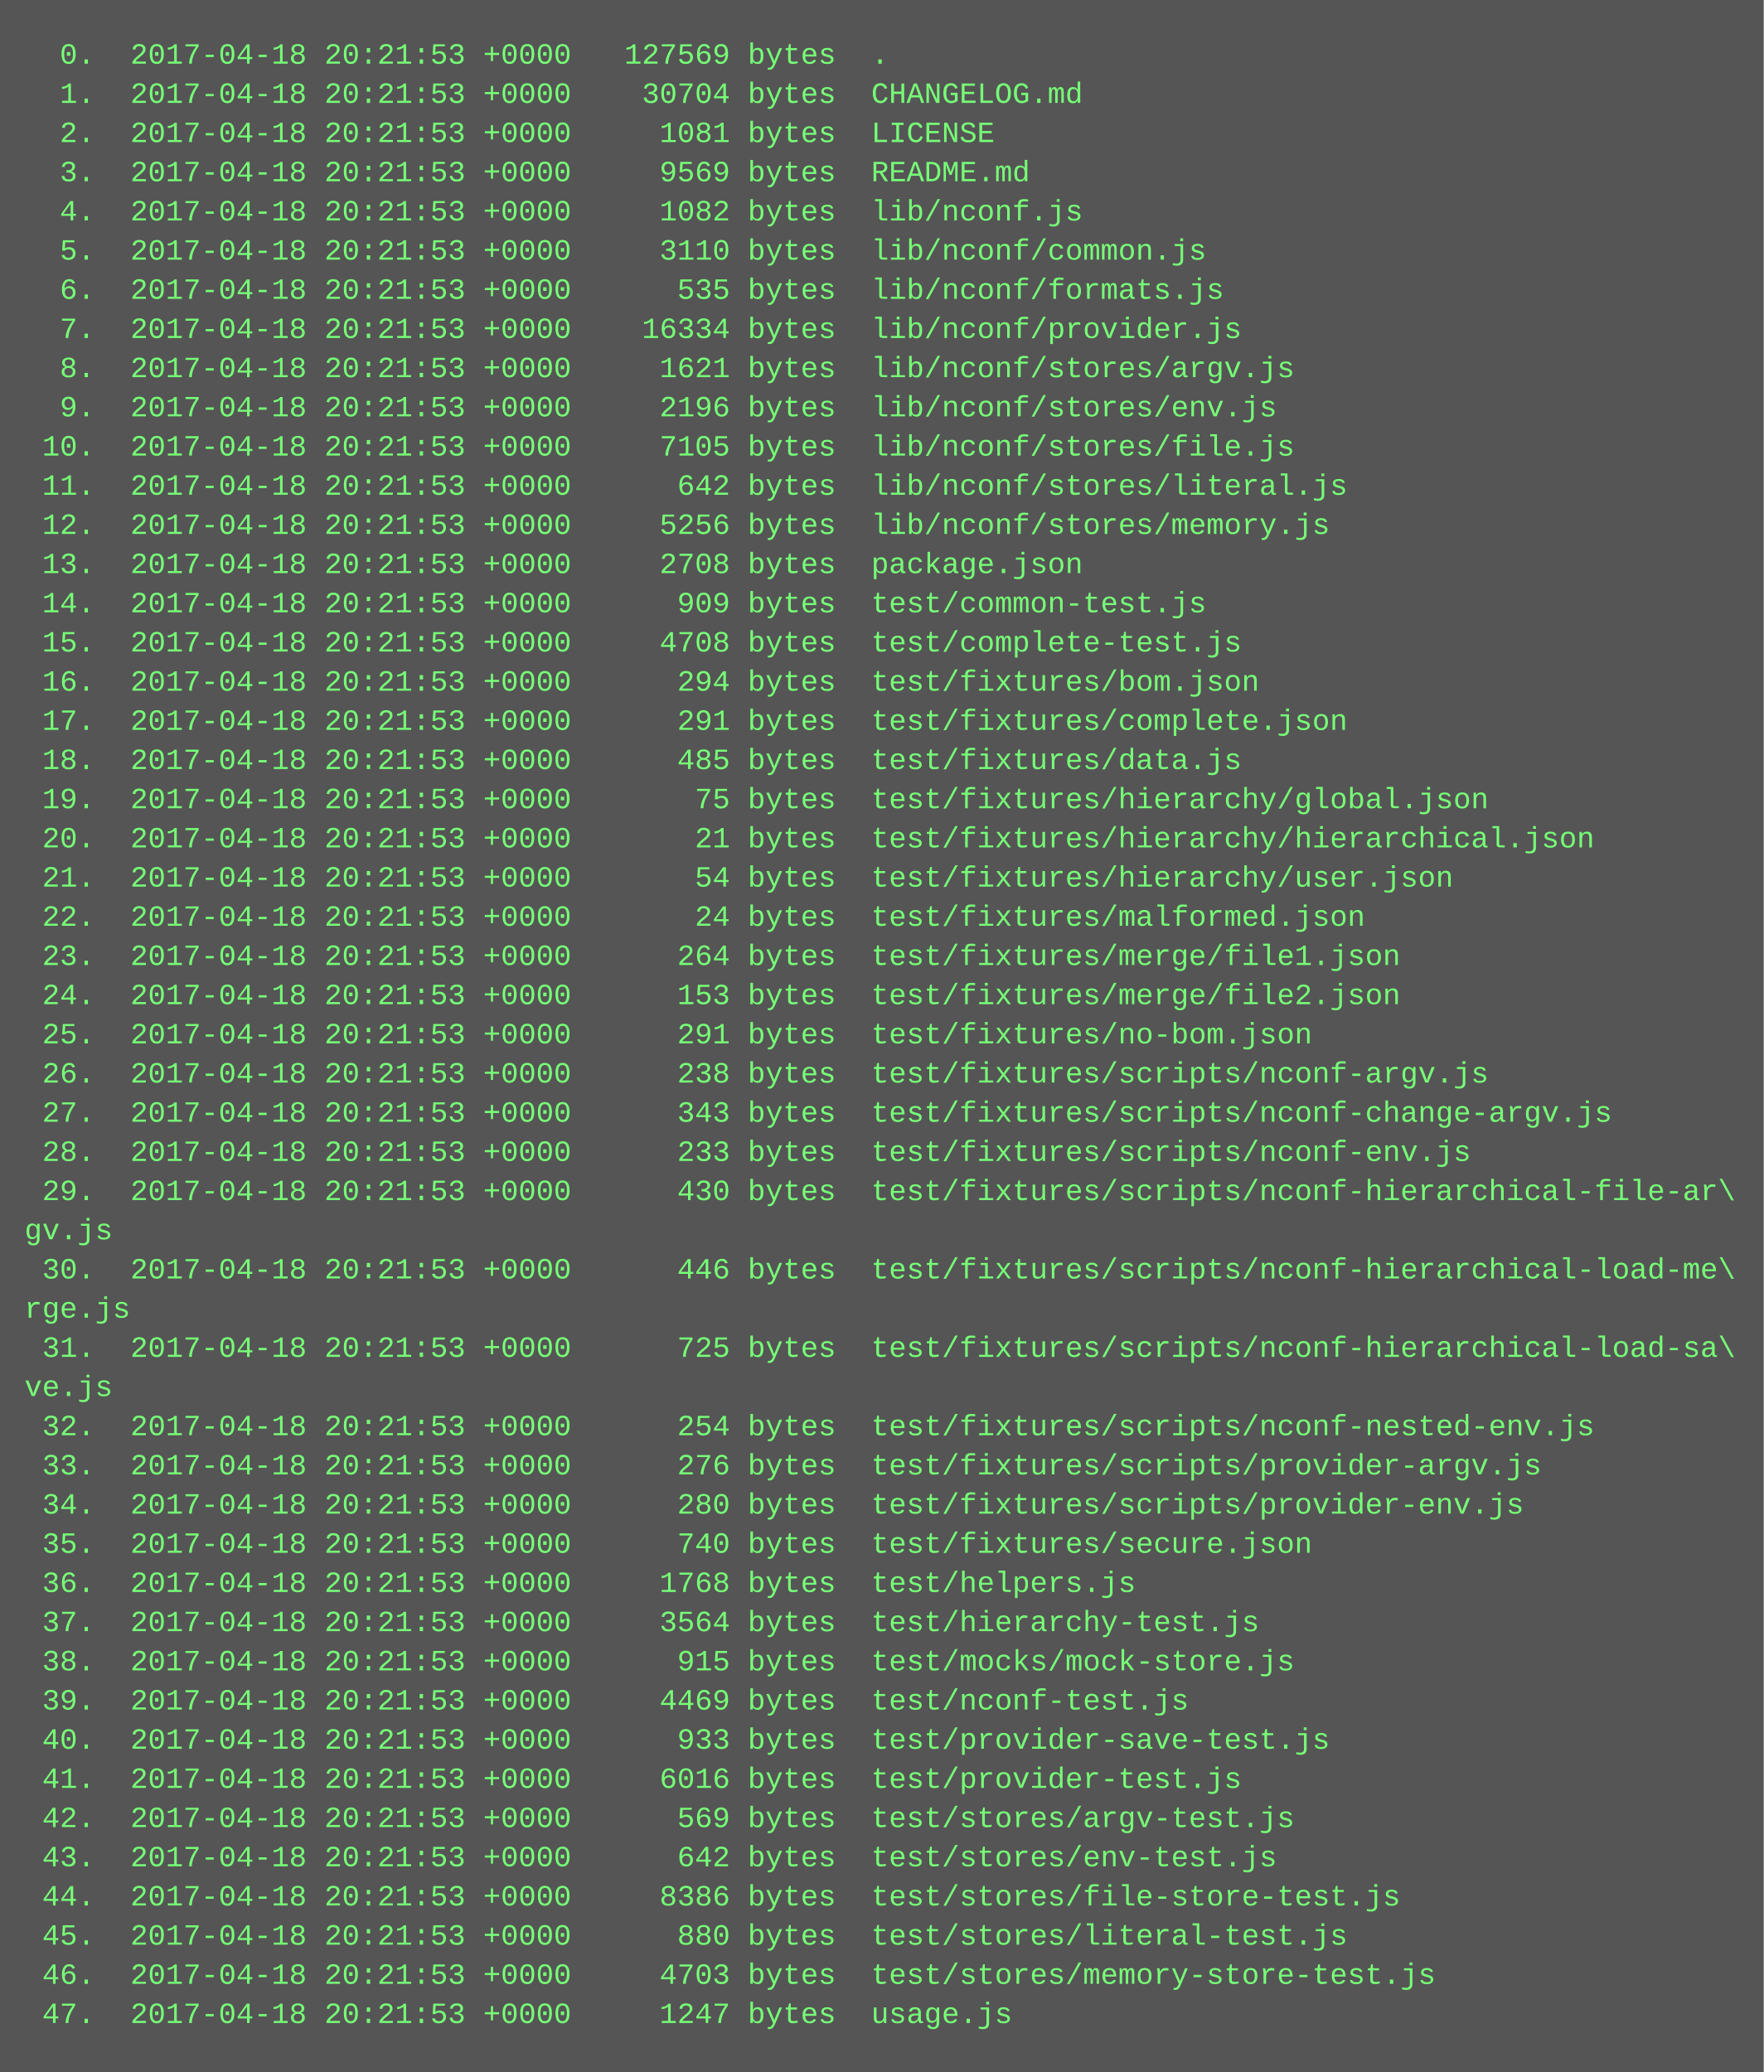
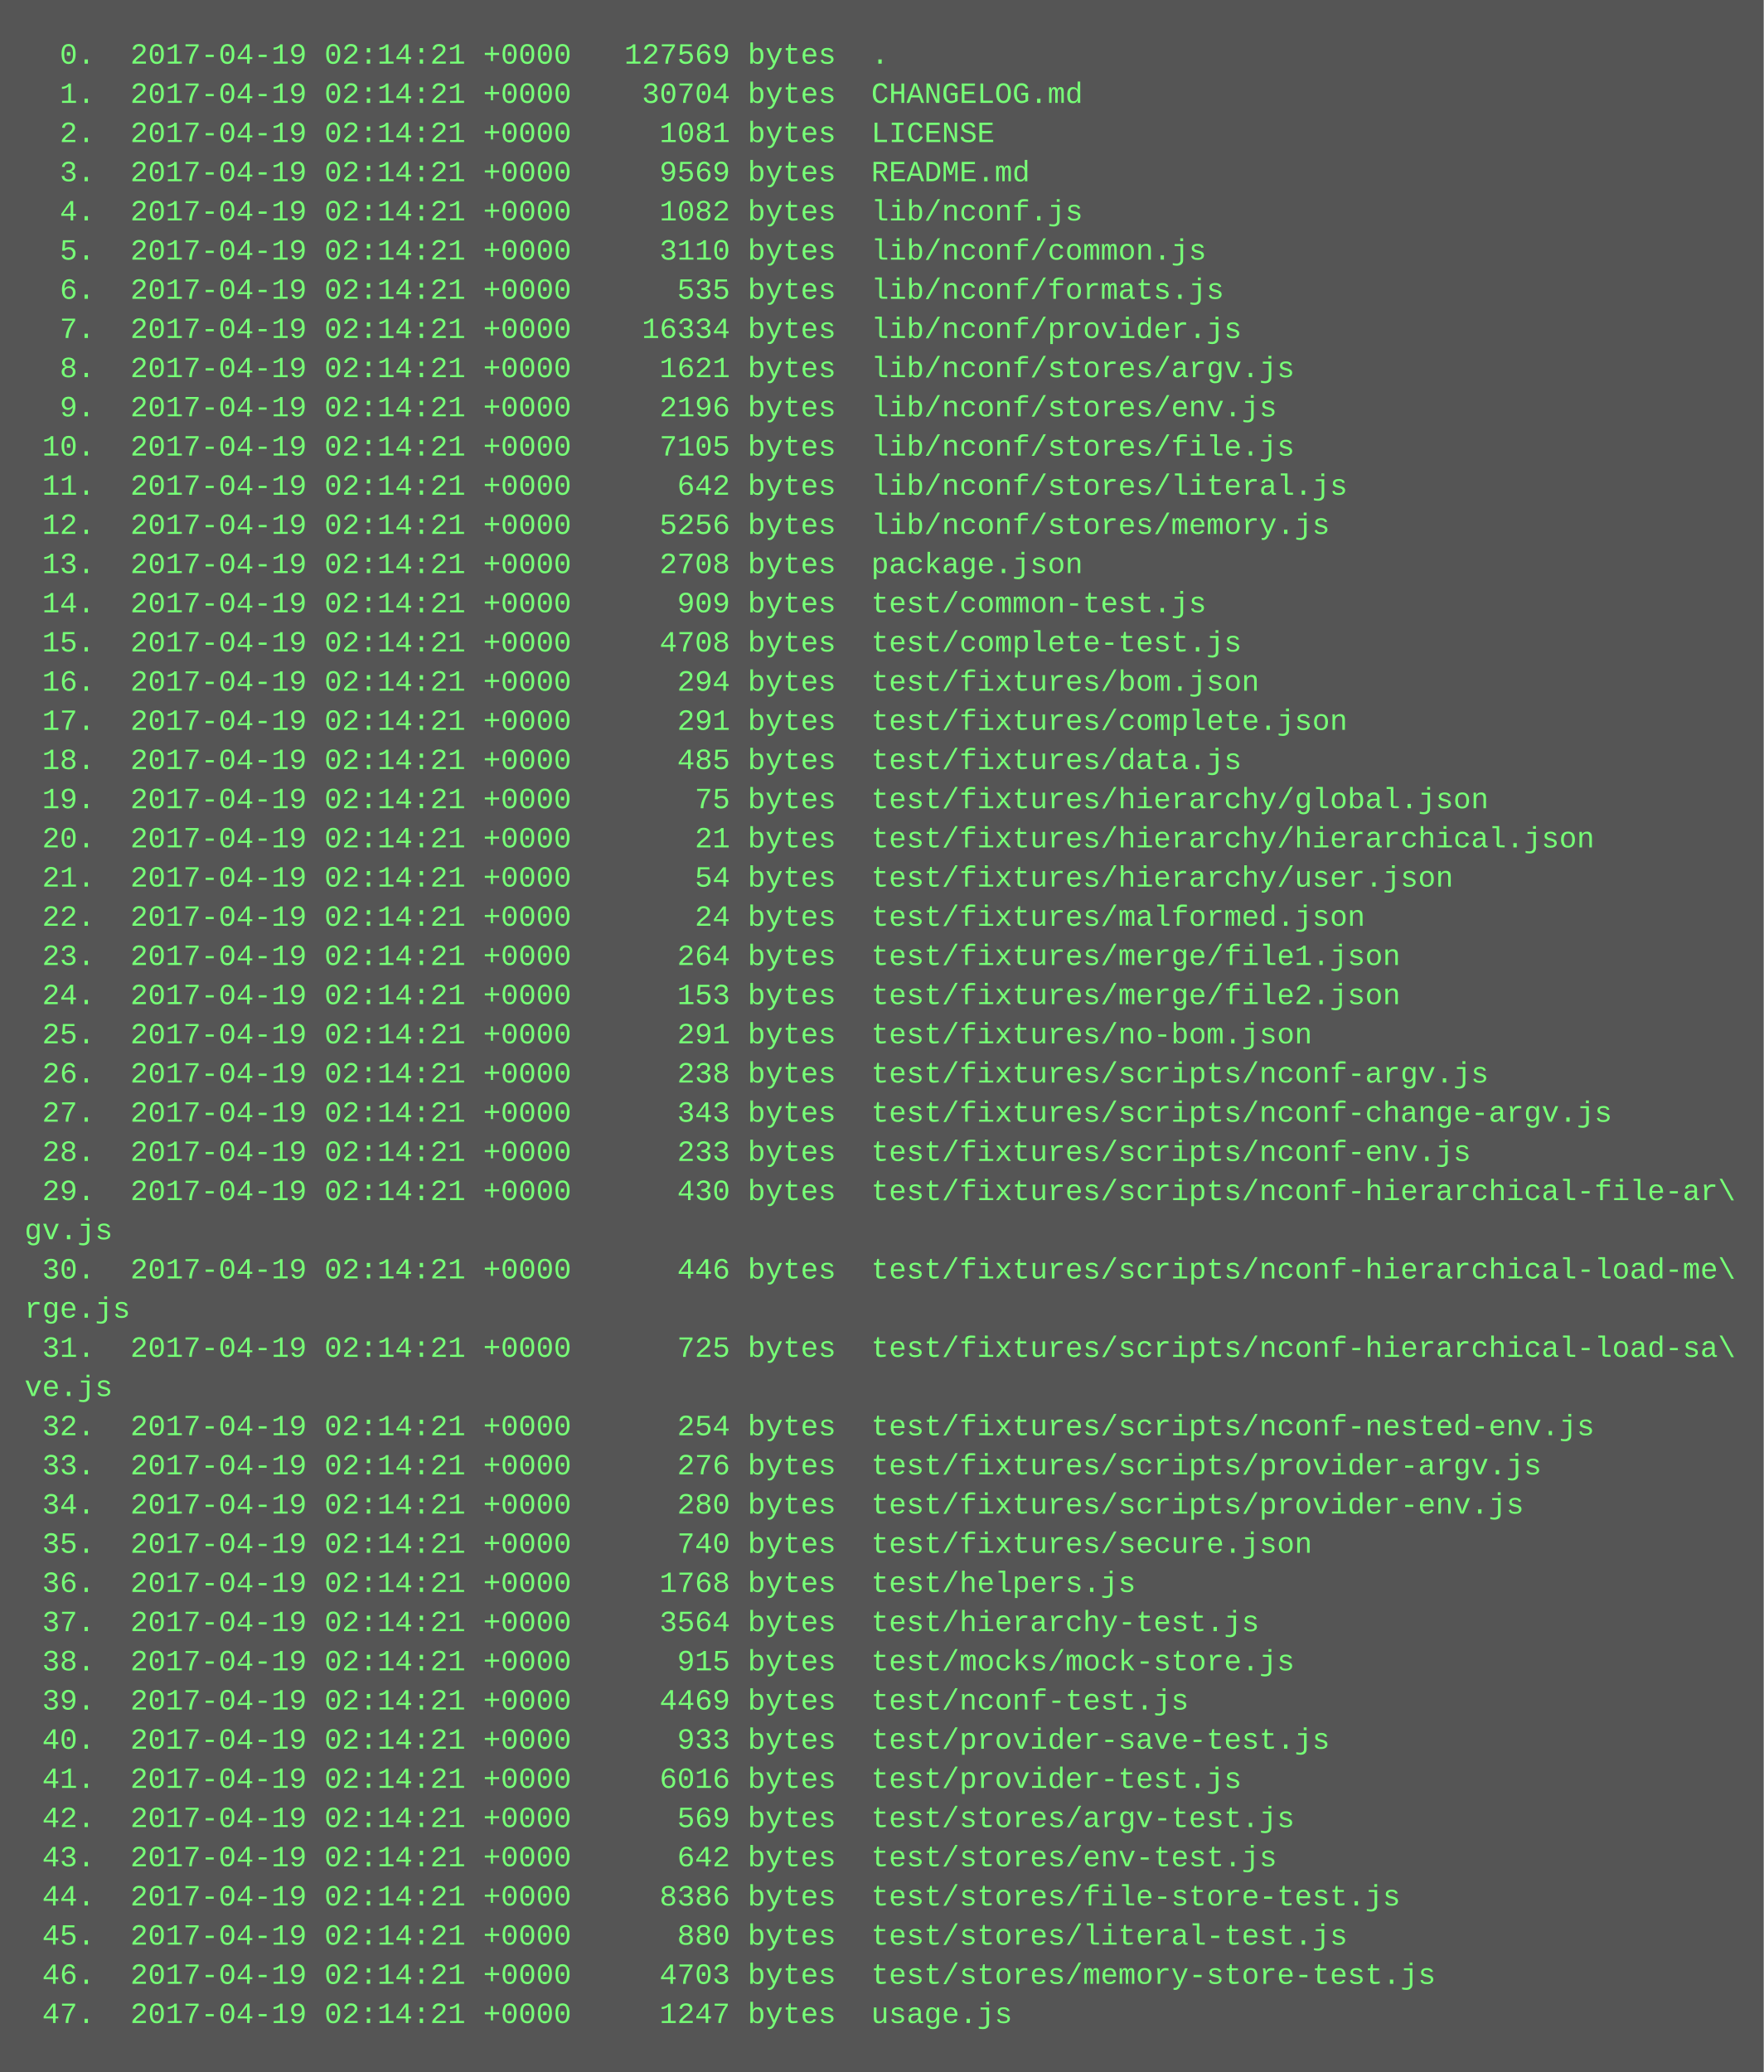
<svg xmlns="http://www.w3.org/2000/svg" height="846" width="720">
  <rect height="846" fill="#555" width="720" />
  <text fill="#7f7" font-family="Courier New" font-size="12" xml:space="preserve">
-     <tspan x="10" y="26">  0.  2017-04-18 20:21:53 +0000   127569 bytes  .</tspan>
-     <tspan x="10" y="42">  1.  2017-04-18 20:21:53 +0000    30704 bytes  CHANGELOG.md</tspan>
-     <tspan x="10" y="58">  2.  2017-04-18 20:21:53 +0000     1081 bytes  LICENSE</tspan>
-     <tspan x="10" y="74">  3.  2017-04-18 20:21:53 +0000     9569 bytes  README.md</tspan>
-     <tspan x="10" y="90">  4.  2017-04-18 20:21:53 +0000     1082 bytes  lib/nconf.js</tspan>
-     <tspan x="10" y="106">  5.  2017-04-18 20:21:53 +0000     3110 bytes  lib/nconf/common.js</tspan>
-     <tspan x="10" y="122">  6.  2017-04-18 20:21:53 +0000      535 bytes  lib/nconf/formats.js</tspan>
-     <tspan x="10" y="138">  7.  2017-04-18 20:21:53 +0000    16334 bytes  lib/nconf/provider.js</tspan>
-     <tspan x="10" y="154">  8.  2017-04-18 20:21:53 +0000     1621 bytes  lib/nconf/stores/argv.js</tspan>
-     <tspan x="10" y="170">  9.  2017-04-18 20:21:53 +0000     2196 bytes  lib/nconf/stores/env.js</tspan>
-     <tspan x="10" y="186"> 10.  2017-04-18 20:21:53 +0000     7105 bytes  lib/nconf/stores/file.js</tspan>
-     <tspan x="10" y="202"> 11.  2017-04-18 20:21:53 +0000      642 bytes  lib/nconf/stores/literal.js</tspan>
-     <tspan x="10" y="218"> 12.  2017-04-18 20:21:53 +0000     5256 bytes  lib/nconf/stores/memory.js</tspan>
-     <tspan x="10" y="234"> 13.  2017-04-18 20:21:53 +0000     2708 bytes  package.json</tspan>
-     <tspan x="10" y="250"> 14.  2017-04-18 20:21:53 +0000      909 bytes  test/common-test.js</tspan>
-     <tspan x="10" y="266"> 15.  2017-04-18 20:21:53 +0000     4708 bytes  test/complete-test.js</tspan>
-     <tspan x="10" y="282"> 16.  2017-04-18 20:21:53 +0000      294 bytes  test/fixtures/bom.json</tspan>
-     <tspan x="10" y="298"> 17.  2017-04-18 20:21:53 +0000      291 bytes  test/fixtures/complete.json</tspan>
-     <tspan x="10" y="314"> 18.  2017-04-18 20:21:53 +0000      485 bytes  test/fixtures/data.js</tspan>
-     <tspan x="10" y="330"> 19.  2017-04-18 20:21:53 +0000       75 bytes  test/fixtures/hierarchy/global.json</tspan>
-     <tspan x="10" y="346"> 20.  2017-04-18 20:21:53 +0000       21 bytes  test/fixtures/hierarchy/hierarchical.json</tspan>
-     <tspan x="10" y="362"> 21.  2017-04-18 20:21:53 +0000       54 bytes  test/fixtures/hierarchy/user.json</tspan>
-     <tspan x="10" y="378"> 22.  2017-04-18 20:21:53 +0000       24 bytes  test/fixtures/malformed.json</tspan>
-     <tspan x="10" y="394"> 23.  2017-04-18 20:21:53 +0000      264 bytes  test/fixtures/merge/file1.json</tspan>
-     <tspan x="10" y="410"> 24.  2017-04-18 20:21:53 +0000      153 bytes  test/fixtures/merge/file2.json</tspan>
-     <tspan x="10" y="426"> 25.  2017-04-18 20:21:53 +0000      291 bytes  test/fixtures/no-bom.json</tspan>
-     <tspan x="10" y="442"> 26.  2017-04-18 20:21:53 +0000      238 bytes  test/fixtures/scripts/nconf-argv.js</tspan>
-     <tspan x="10" y="458"> 27.  2017-04-18 20:21:53 +0000      343 bytes  test/fixtures/scripts/nconf-change-argv.js</tspan>
-     <tspan x="10" y="474"> 28.  2017-04-18 20:21:53 +0000      233 bytes  test/fixtures/scripts/nconf-env.js</tspan>
-     <tspan x="10" y="490"> 29.  2017-04-18 20:21:53 +0000      430 bytes  test/fixtures/scripts/nconf-hierarchical-file-ar\</tspan>
+     <tspan x="10" y="26">  0.  2017-04-19 02:14:21 +0000   127569 bytes  .</tspan>
+     <tspan x="10" y="42">  1.  2017-04-19 02:14:21 +0000    30704 bytes  CHANGELOG.md</tspan>
+     <tspan x="10" y="58">  2.  2017-04-19 02:14:21 +0000     1081 bytes  LICENSE</tspan>
+     <tspan x="10" y="74">  3.  2017-04-19 02:14:21 +0000     9569 bytes  README.md</tspan>
+     <tspan x="10" y="90">  4.  2017-04-19 02:14:21 +0000     1082 bytes  lib/nconf.js</tspan>
+     <tspan x="10" y="106">  5.  2017-04-19 02:14:21 +0000     3110 bytes  lib/nconf/common.js</tspan>
+     <tspan x="10" y="122">  6.  2017-04-19 02:14:21 +0000      535 bytes  lib/nconf/formats.js</tspan>
+     <tspan x="10" y="138">  7.  2017-04-19 02:14:21 +0000    16334 bytes  lib/nconf/provider.js</tspan>
+     <tspan x="10" y="154">  8.  2017-04-19 02:14:21 +0000     1621 bytes  lib/nconf/stores/argv.js</tspan>
+     <tspan x="10" y="170">  9.  2017-04-19 02:14:21 +0000     2196 bytes  lib/nconf/stores/env.js</tspan>
+     <tspan x="10" y="186"> 10.  2017-04-19 02:14:21 +0000     7105 bytes  lib/nconf/stores/file.js</tspan>
+     <tspan x="10" y="202"> 11.  2017-04-19 02:14:21 +0000      642 bytes  lib/nconf/stores/literal.js</tspan>
+     <tspan x="10" y="218"> 12.  2017-04-19 02:14:21 +0000     5256 bytes  lib/nconf/stores/memory.js</tspan>
+     <tspan x="10" y="234"> 13.  2017-04-19 02:14:21 +0000     2708 bytes  package.json</tspan>
+     <tspan x="10" y="250"> 14.  2017-04-19 02:14:21 +0000      909 bytes  test/common-test.js</tspan>
+     <tspan x="10" y="266"> 15.  2017-04-19 02:14:21 +0000     4708 bytes  test/complete-test.js</tspan>
+     <tspan x="10" y="282"> 16.  2017-04-19 02:14:21 +0000      294 bytes  test/fixtures/bom.json</tspan>
+     <tspan x="10" y="298"> 17.  2017-04-19 02:14:21 +0000      291 bytes  test/fixtures/complete.json</tspan>
+     <tspan x="10" y="314"> 18.  2017-04-19 02:14:21 +0000      485 bytes  test/fixtures/data.js</tspan>
+     <tspan x="10" y="330"> 19.  2017-04-19 02:14:21 +0000       75 bytes  test/fixtures/hierarchy/global.json</tspan>
+     <tspan x="10" y="346"> 20.  2017-04-19 02:14:21 +0000       21 bytes  test/fixtures/hierarchy/hierarchical.json</tspan>
+     <tspan x="10" y="362"> 21.  2017-04-19 02:14:21 +0000       54 bytes  test/fixtures/hierarchy/user.json</tspan>
+     <tspan x="10" y="378"> 22.  2017-04-19 02:14:21 +0000       24 bytes  test/fixtures/malformed.json</tspan>
+     <tspan x="10" y="394"> 23.  2017-04-19 02:14:21 +0000      264 bytes  test/fixtures/merge/file1.json</tspan>
+     <tspan x="10" y="410"> 24.  2017-04-19 02:14:21 +0000      153 bytes  test/fixtures/merge/file2.json</tspan>
+     <tspan x="10" y="426"> 25.  2017-04-19 02:14:21 +0000      291 bytes  test/fixtures/no-bom.json</tspan>
+     <tspan x="10" y="442"> 26.  2017-04-19 02:14:21 +0000      238 bytes  test/fixtures/scripts/nconf-argv.js</tspan>
+     <tspan x="10" y="458"> 27.  2017-04-19 02:14:21 +0000      343 bytes  test/fixtures/scripts/nconf-change-argv.js</tspan>
+     <tspan x="10" y="474"> 28.  2017-04-19 02:14:21 +0000      233 bytes  test/fixtures/scripts/nconf-env.js</tspan>
+     <tspan x="10" y="490"> 29.  2017-04-19 02:14:21 +0000      430 bytes  test/fixtures/scripts/nconf-hierarchical-file-ar\</tspan>
    <tspan x="10" y="506">gv.js</tspan>
-     <tspan x="10" y="522"> 30.  2017-04-18 20:21:53 +0000      446 bytes  test/fixtures/scripts/nconf-hierarchical-load-me\</tspan>
+     <tspan x="10" y="522"> 30.  2017-04-19 02:14:21 +0000      446 bytes  test/fixtures/scripts/nconf-hierarchical-load-me\</tspan>
    <tspan x="10" y="538">rge.js</tspan>
-     <tspan x="10" y="554"> 31.  2017-04-18 20:21:53 +0000      725 bytes  test/fixtures/scripts/nconf-hierarchical-load-sa\</tspan>
+     <tspan x="10" y="554"> 31.  2017-04-19 02:14:21 +0000      725 bytes  test/fixtures/scripts/nconf-hierarchical-load-sa\</tspan>
    <tspan x="10" y="570">ve.js</tspan>
-     <tspan x="10" y="586"> 32.  2017-04-18 20:21:53 +0000      254 bytes  test/fixtures/scripts/nconf-nested-env.js</tspan>
-     <tspan x="10" y="602"> 33.  2017-04-18 20:21:53 +0000      276 bytes  test/fixtures/scripts/provider-argv.js</tspan>
-     <tspan x="10" y="618"> 34.  2017-04-18 20:21:53 +0000      280 bytes  test/fixtures/scripts/provider-env.js</tspan>
-     <tspan x="10" y="634"> 35.  2017-04-18 20:21:53 +0000      740 bytes  test/fixtures/secure.json</tspan>
-     <tspan x="10" y="650"> 36.  2017-04-18 20:21:53 +0000     1768 bytes  test/helpers.js</tspan>
-     <tspan x="10" y="666"> 37.  2017-04-18 20:21:53 +0000     3564 bytes  test/hierarchy-test.js</tspan>
-     <tspan x="10" y="682"> 38.  2017-04-18 20:21:53 +0000      915 bytes  test/mocks/mock-store.js</tspan>
-     <tspan x="10" y="698"> 39.  2017-04-18 20:21:53 +0000     4469 bytes  test/nconf-test.js</tspan>
-     <tspan x="10" y="714"> 40.  2017-04-18 20:21:53 +0000      933 bytes  test/provider-save-test.js</tspan>
-     <tspan x="10" y="730"> 41.  2017-04-18 20:21:53 +0000     6016 bytes  test/provider-test.js</tspan>
-     <tspan x="10" y="746"> 42.  2017-04-18 20:21:53 +0000      569 bytes  test/stores/argv-test.js</tspan>
-     <tspan x="10" y="762"> 43.  2017-04-18 20:21:53 +0000      642 bytes  test/stores/env-test.js</tspan>
-     <tspan x="10" y="778"> 44.  2017-04-18 20:21:53 +0000     8386 bytes  test/stores/file-store-test.js</tspan>
-     <tspan x="10" y="794"> 45.  2017-04-18 20:21:53 +0000      880 bytes  test/stores/literal-test.js</tspan>
-     <tspan x="10" y="810"> 46.  2017-04-18 20:21:53 +0000     4703 bytes  test/stores/memory-store-test.js</tspan>
-     <tspan x="10" y="826"> 47.  2017-04-18 20:21:53 +0000     1247 bytes  usage.js</tspan>
+     <tspan x="10" y="586"> 32.  2017-04-19 02:14:21 +0000      254 bytes  test/fixtures/scripts/nconf-nested-env.js</tspan>
+     <tspan x="10" y="602"> 33.  2017-04-19 02:14:21 +0000      276 bytes  test/fixtures/scripts/provider-argv.js</tspan>
+     <tspan x="10" y="618"> 34.  2017-04-19 02:14:21 +0000      280 bytes  test/fixtures/scripts/provider-env.js</tspan>
+     <tspan x="10" y="634"> 35.  2017-04-19 02:14:21 +0000      740 bytes  test/fixtures/secure.json</tspan>
+     <tspan x="10" y="650"> 36.  2017-04-19 02:14:21 +0000     1768 bytes  test/helpers.js</tspan>
+     <tspan x="10" y="666"> 37.  2017-04-19 02:14:21 +0000     3564 bytes  test/hierarchy-test.js</tspan>
+     <tspan x="10" y="682"> 38.  2017-04-19 02:14:21 +0000      915 bytes  test/mocks/mock-store.js</tspan>
+     <tspan x="10" y="698"> 39.  2017-04-19 02:14:21 +0000     4469 bytes  test/nconf-test.js</tspan>
+     <tspan x="10" y="714"> 40.  2017-04-19 02:14:21 +0000      933 bytes  test/provider-save-test.js</tspan>
+     <tspan x="10" y="730"> 41.  2017-04-19 02:14:21 +0000     6016 bytes  test/provider-test.js</tspan>
+     <tspan x="10" y="746"> 42.  2017-04-19 02:14:21 +0000      569 bytes  test/stores/argv-test.js</tspan>
+     <tspan x="10" y="762"> 43.  2017-04-19 02:14:21 +0000      642 bytes  test/stores/env-test.js</tspan>
+     <tspan x="10" y="778"> 44.  2017-04-19 02:14:21 +0000     8386 bytes  test/stores/file-store-test.js</tspan>
+     <tspan x="10" y="794"> 45.  2017-04-19 02:14:21 +0000      880 bytes  test/stores/literal-test.js</tspan>
+     <tspan x="10" y="810"> 46.  2017-04-19 02:14:21 +0000     4703 bytes  test/stores/memory-store-test.js</tspan>
+     <tspan x="10" y="826"> 47.  2017-04-19 02:14:21 +0000     1247 bytes  usage.js</tspan>
  </text>
</svg>
